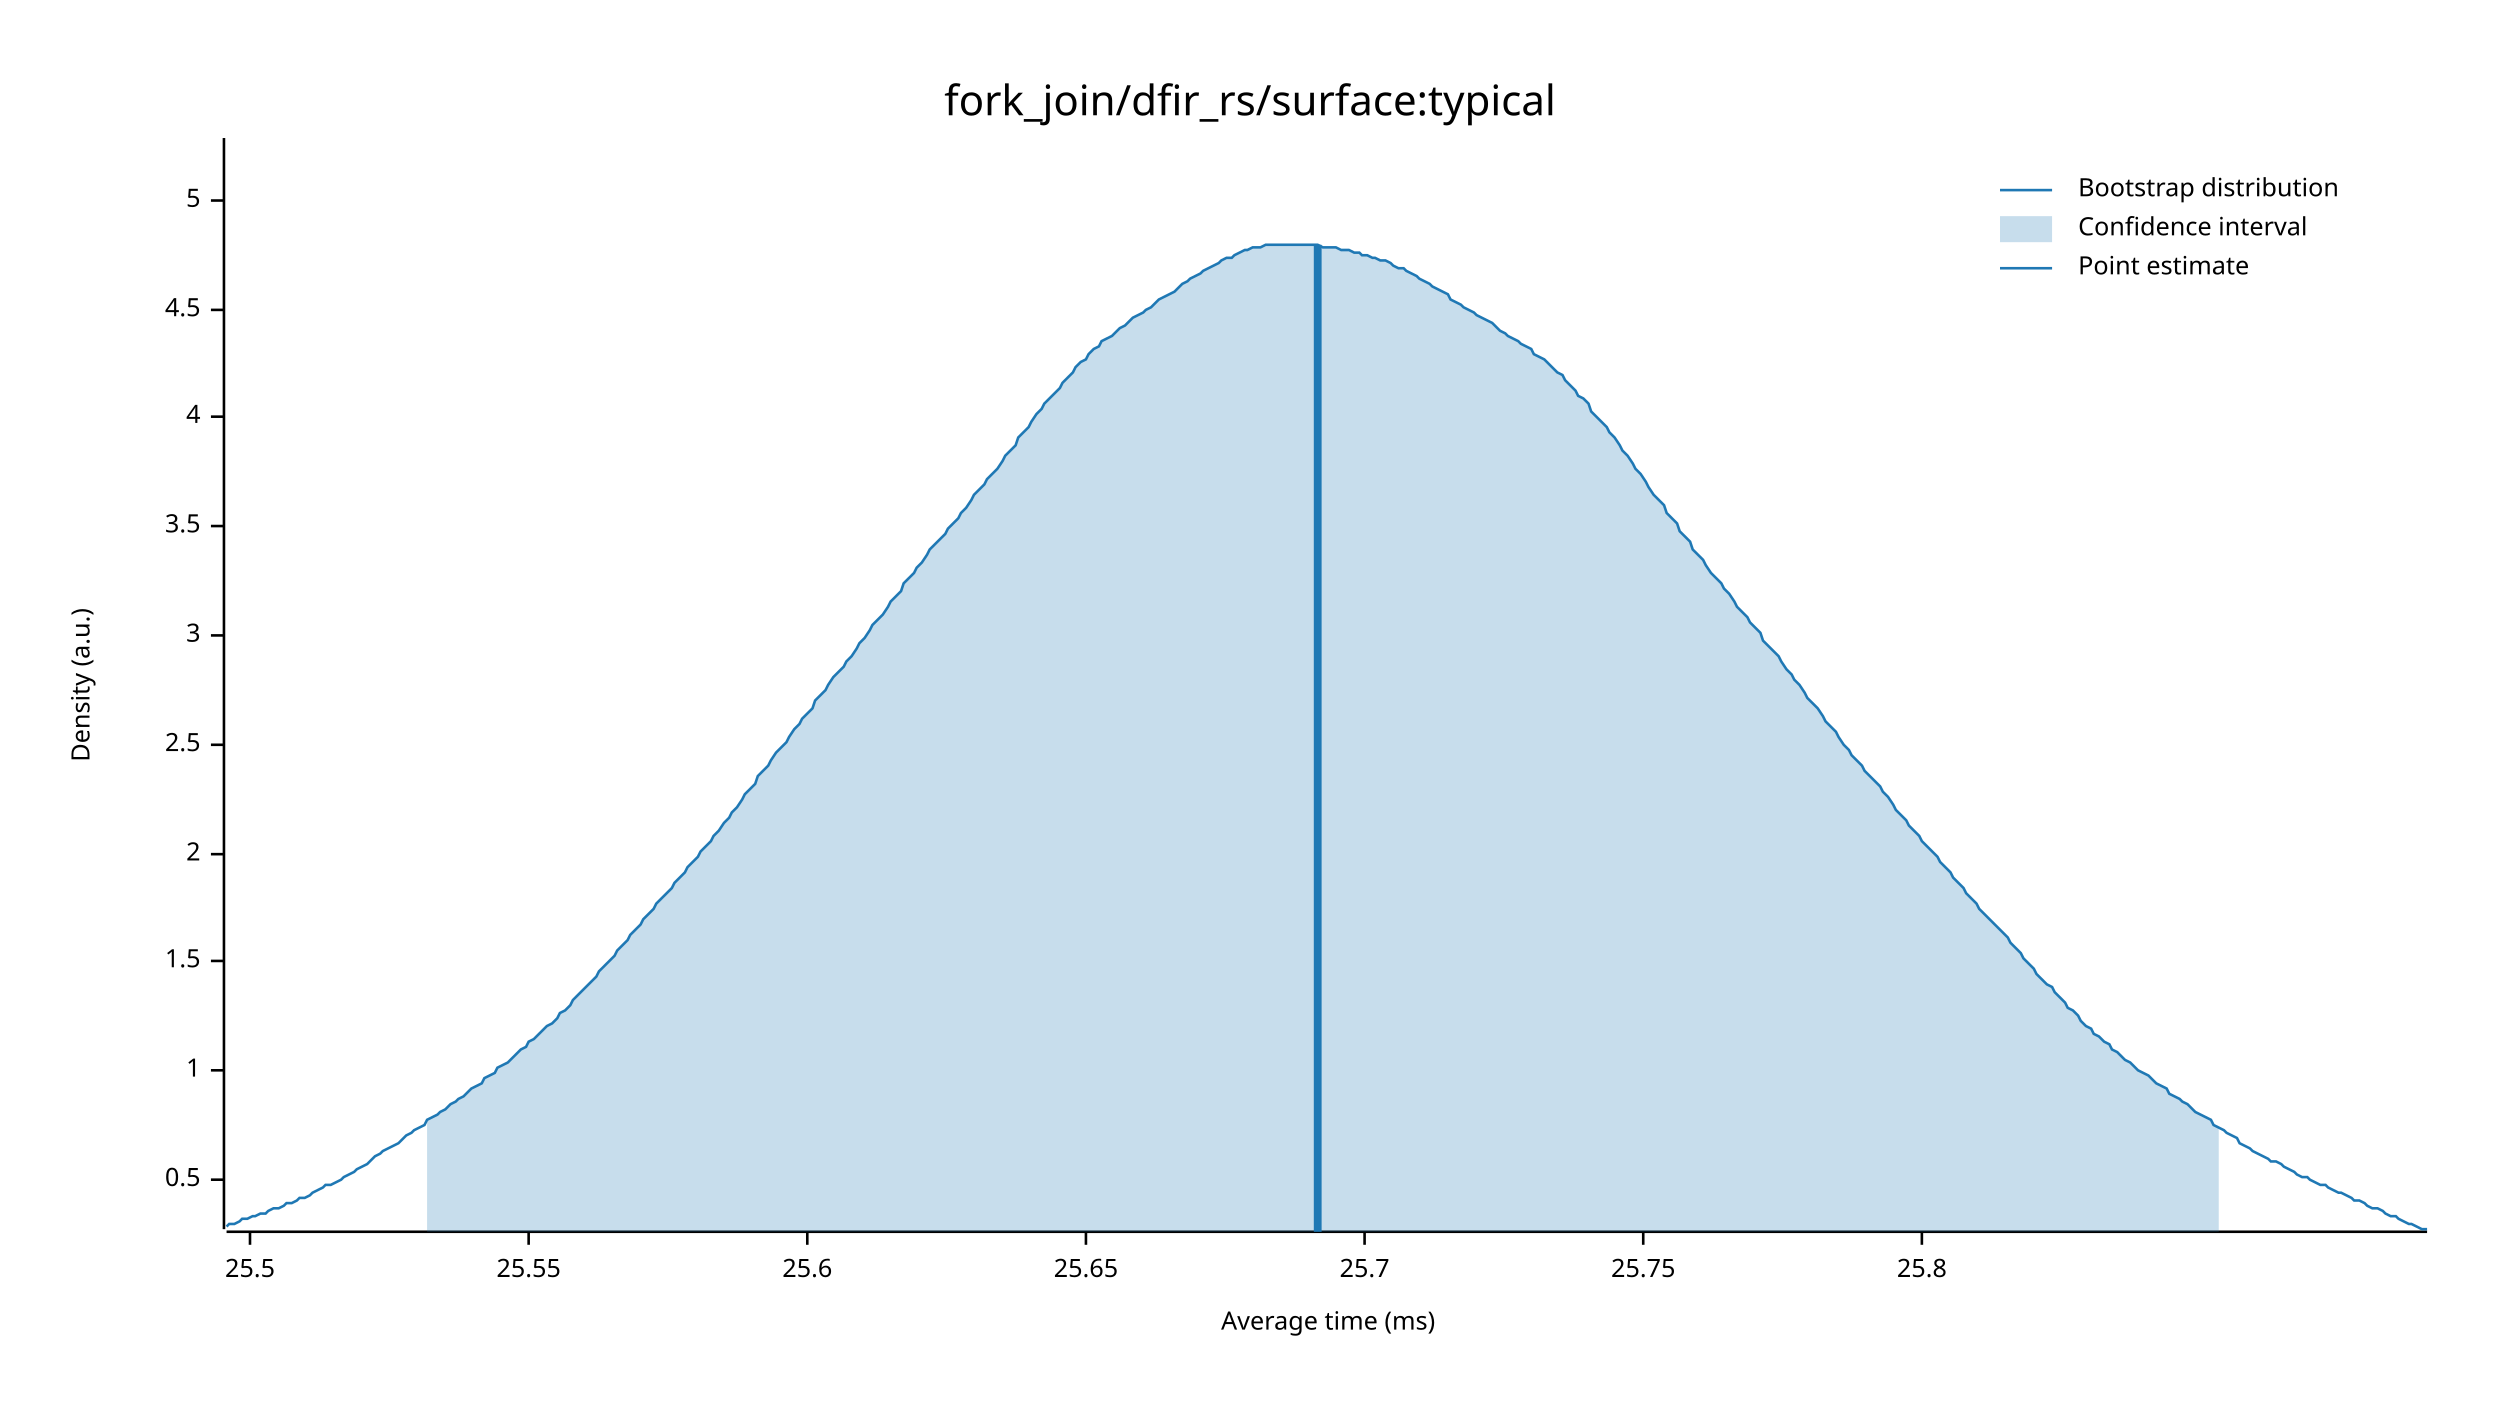
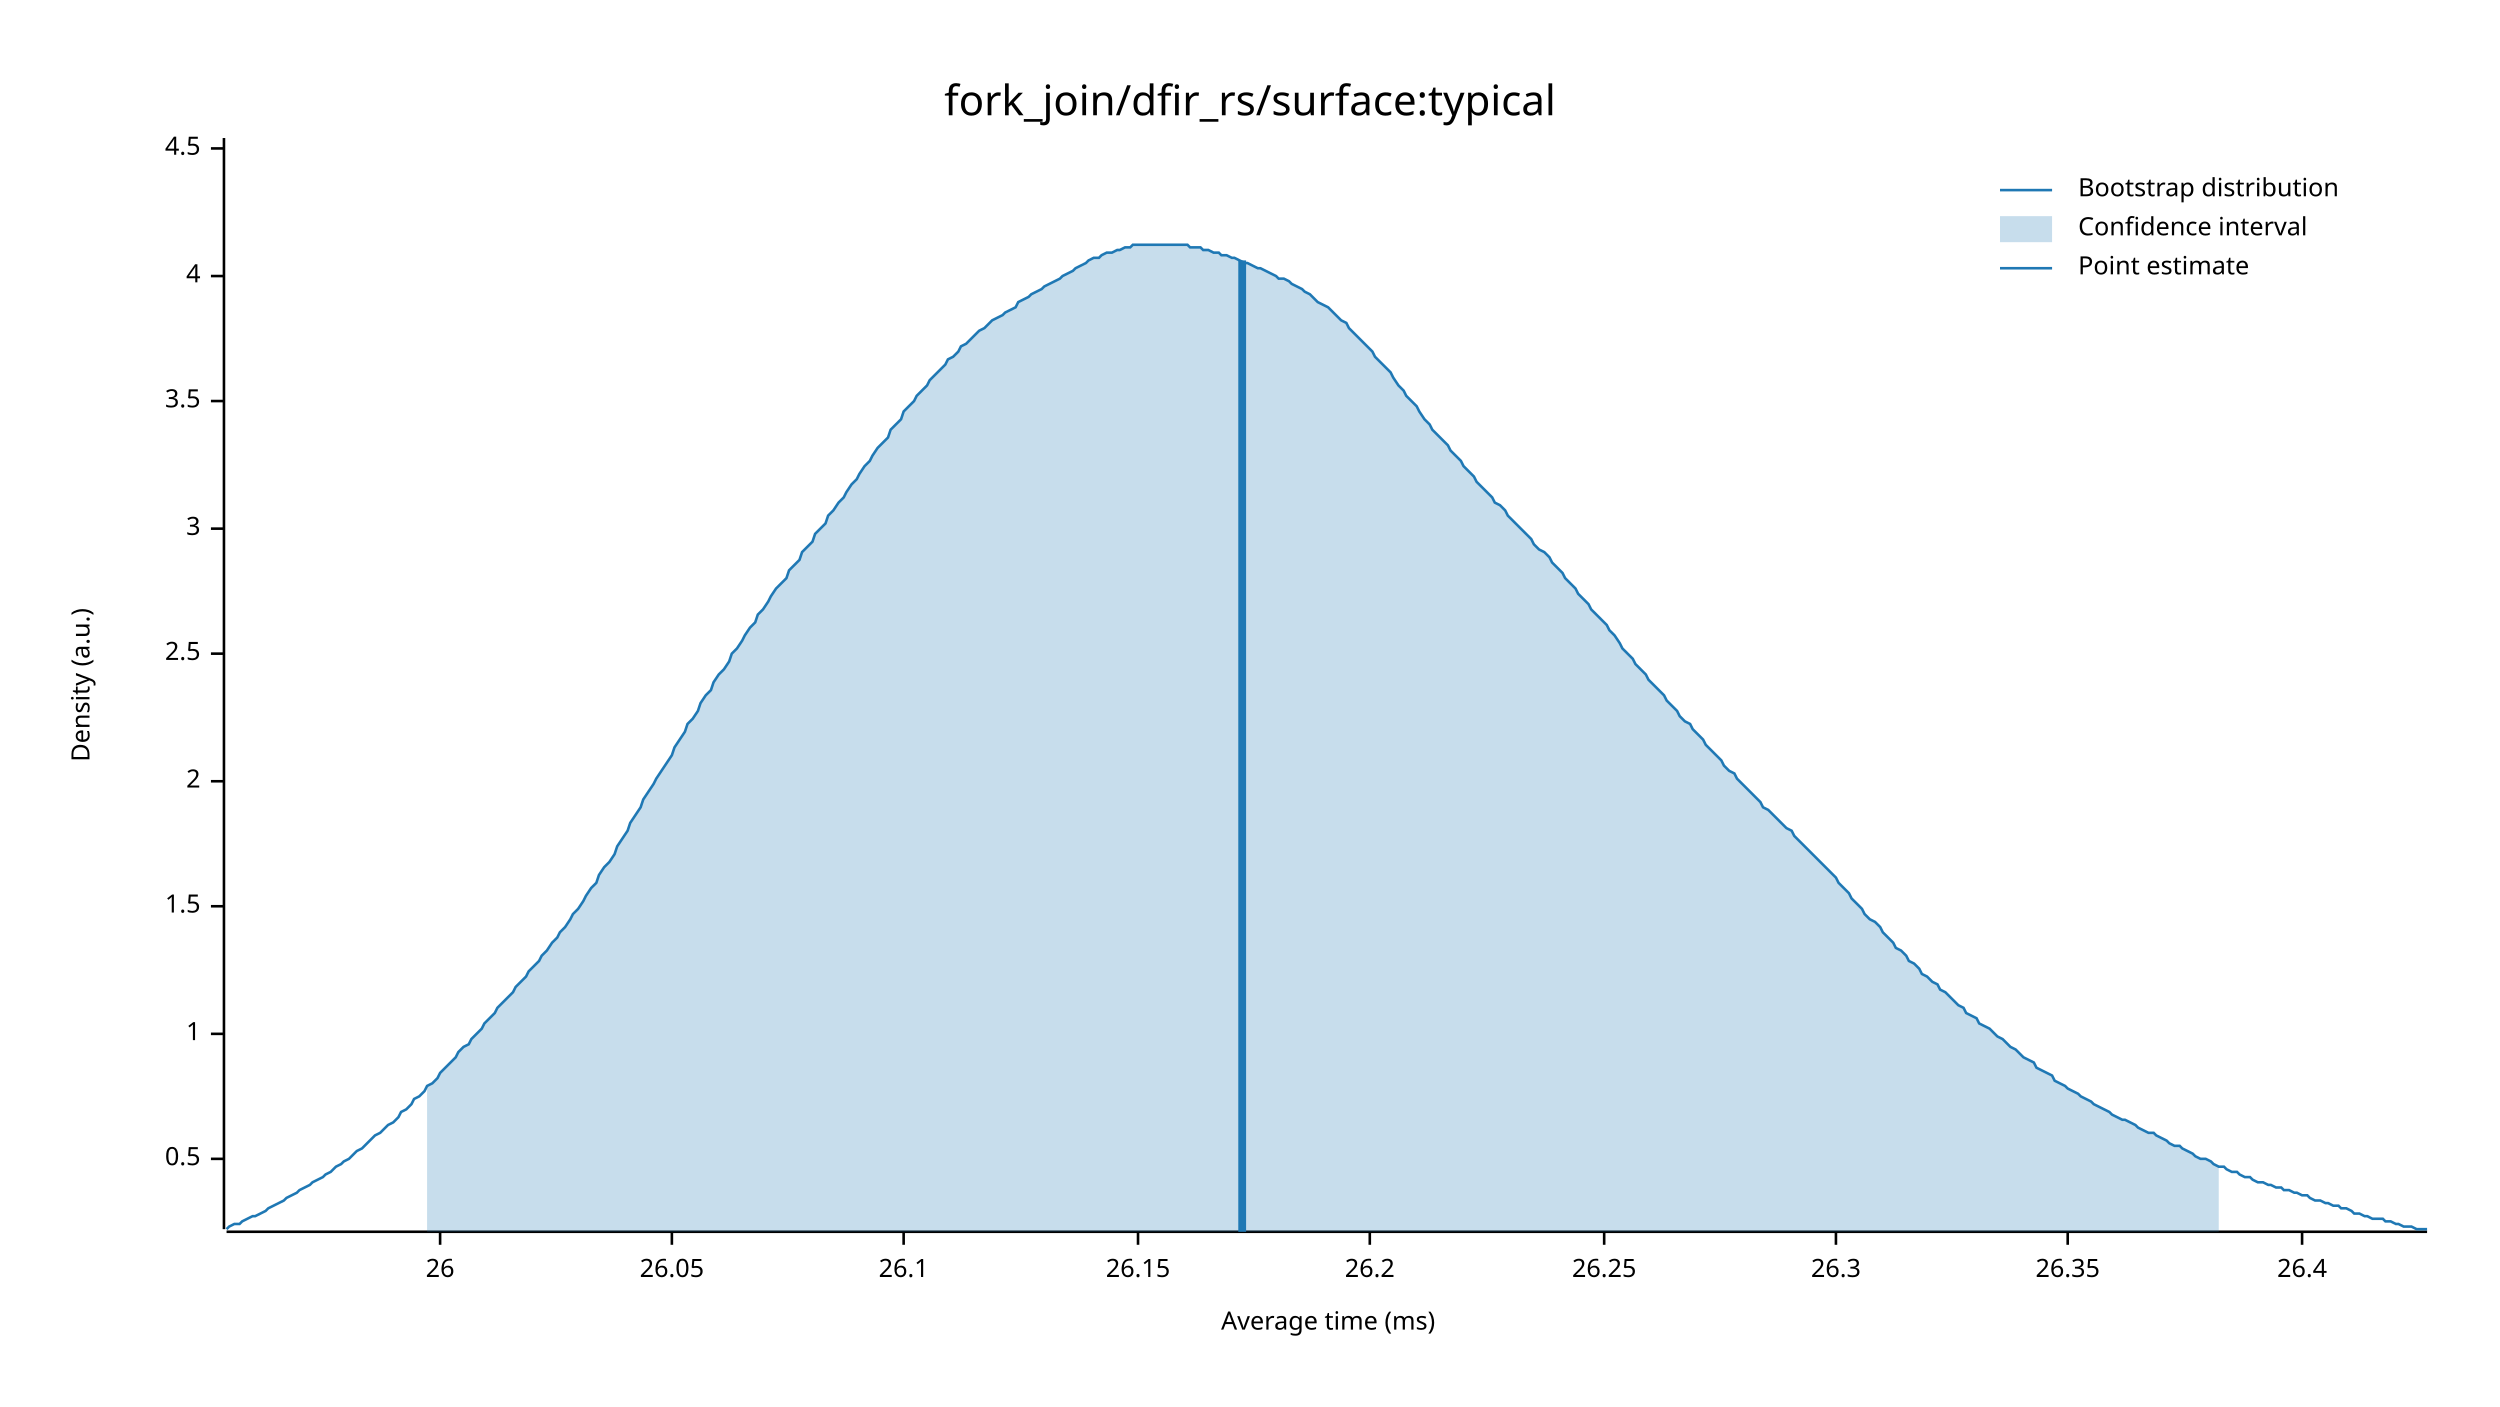
<svg xmlns="http://www.w3.org/2000/svg" width="960" height="540" viewBox="0 0 960 540">
  <text x="480" y="32" dy="0.76em" text-anchor="middle" font-family="sans-serif" font-size="16.129" opacity="1" fill="#000000">
fork_join/dfir_rs/surface:typical
</text>
  <text x="27" y="263" dy="0.76em" text-anchor="middle" font-family="sans-serif" font-size="9.677" opacity="1" fill="#000000" transform="rotate(270, 27, 263)">
Density (a.u.)
</text>
  <text x="510" y="513" dy="-0.5ex" text-anchor="middle" font-family="sans-serif" font-size="9.677" opacity="1" fill="#000000">
Average time (ms)
</text>
  <polyline fill="none" opacity="1" stroke="#000000" stroke-width="1" points="86,53 86,472 " />
-   <text x="77" y="453" dy="0.5ex" text-anchor="end" font-family="sans-serif" font-size="9.677" opacity="1" fill="#000000">
+   <text x="77" y="445" dy="0.5ex" text-anchor="end" font-family="sans-serif" font-size="9.677" opacity="1" fill="#000000">
0.5
</text>
-   <polyline fill="none" opacity="1" stroke="#000000" stroke-width="1" points="81,453 86,453 " />
-   <text x="77" y="411" dy="0.5ex" text-anchor="end" font-family="sans-serif" font-size="9.677" opacity="1" fill="#000000">
+   <polyline fill="none" opacity="1" stroke="#000000" stroke-width="1" points="81,445 86,445 " />
+   <text x="77" y="397" dy="0.5ex" text-anchor="end" font-family="sans-serif" font-size="9.677" opacity="1" fill="#000000">
1
</text>
-   <polyline fill="none" opacity="1" stroke="#000000" stroke-width="1" points="81,411 86,411 " />
-   <text x="77" y="369" dy="0.5ex" text-anchor="end" font-family="sans-serif" font-size="9.677" opacity="1" fill="#000000">
+   <polyline fill="none" opacity="1" stroke="#000000" stroke-width="1" points="81,397 86,397 " />
+   <text x="77" y="348" dy="0.5ex" text-anchor="end" font-family="sans-serif" font-size="9.677" opacity="1" fill="#000000">
1.5
</text>
-   <polyline fill="none" opacity="1" stroke="#000000" stroke-width="1" points="81,369 86,369 " />
-   <text x="77" y="328" dy="0.5ex" text-anchor="end" font-family="sans-serif" font-size="9.677" opacity="1" fill="#000000">
+   <polyline fill="none" opacity="1" stroke="#000000" stroke-width="1" points="81,348 86,348 " />
+   <text x="77" y="300" dy="0.5ex" text-anchor="end" font-family="sans-serif" font-size="9.677" opacity="1" fill="#000000">
2
</text>
-   <polyline fill="none" opacity="1" stroke="#000000" stroke-width="1" points="81,328 86,328 " />
-   <text x="77" y="286" dy="0.5ex" text-anchor="end" font-family="sans-serif" font-size="9.677" opacity="1" fill="#000000">
+   <polyline fill="none" opacity="1" stroke="#000000" stroke-width="1" points="81,300 86,300 " />
+   <text x="77" y="251" dy="0.5ex" text-anchor="end" font-family="sans-serif" font-size="9.677" opacity="1" fill="#000000">
2.5
</text>
-   <polyline fill="none" opacity="1" stroke="#000000" stroke-width="1" points="81,286 86,286 " />
-   <text x="77" y="244" dy="0.5ex" text-anchor="end" font-family="sans-serif" font-size="9.677" opacity="1" fill="#000000">
+   <polyline fill="none" opacity="1" stroke="#000000" stroke-width="1" points="81,251 86,251 " />
+   <text x="77" y="203" dy="0.5ex" text-anchor="end" font-family="sans-serif" font-size="9.677" opacity="1" fill="#000000">
3
</text>
-   <polyline fill="none" opacity="1" stroke="#000000" stroke-width="1" points="81,244 86,244 " />
-   <text x="77" y="202" dy="0.5ex" text-anchor="end" font-family="sans-serif" font-size="9.677" opacity="1" fill="#000000">
+   <polyline fill="none" opacity="1" stroke="#000000" stroke-width="1" points="81,203 86,203 " />
+   <text x="77" y="154" dy="0.5ex" text-anchor="end" font-family="sans-serif" font-size="9.677" opacity="1" fill="#000000">
3.5
</text>
-   <polyline fill="none" opacity="1" stroke="#000000" stroke-width="1" points="81,202 86,202 " />
-   <text x="77" y="160" dy="0.5ex" text-anchor="end" font-family="sans-serif" font-size="9.677" opacity="1" fill="#000000">
+   <polyline fill="none" opacity="1" stroke="#000000" stroke-width="1" points="81,154 86,154 " />
+   <text x="77" y="106" dy="0.5ex" text-anchor="end" font-family="sans-serif" font-size="9.677" opacity="1" fill="#000000">
4
</text>
-   <polyline fill="none" opacity="1" stroke="#000000" stroke-width="1" points="81,160 86,160 " />
-   <text x="77" y="119" dy="0.5ex" text-anchor="end" font-family="sans-serif" font-size="9.677" opacity="1" fill="#000000">
+   <polyline fill="none" opacity="1" stroke="#000000" stroke-width="1" points="81,106 86,106 " />
+   <text x="77" y="57" dy="0.5ex" text-anchor="end" font-family="sans-serif" font-size="9.677" opacity="1" fill="#000000">
4.5
</text>
-   <polyline fill="none" opacity="1" stroke="#000000" stroke-width="1" points="81,119 86,119 " />
-   <text x="77" y="77" dy="0.5ex" text-anchor="end" font-family="sans-serif" font-size="9.677" opacity="1" fill="#000000">
- 5
+   <polyline fill="none" opacity="1" stroke="#000000" stroke-width="1" points="81,57 86,57 " />
+   <polyline fill="none" opacity="1" stroke="#000000" stroke-width="1" points="87,473 932,473 " />
+   <text x="169" y="483" dy="0.76em" text-anchor="middle" font-family="sans-serif" font-size="9.677" opacity="1" fill="#000000">
+ 26
</text>
-   <polyline fill="none" opacity="1" stroke="#000000" stroke-width="1" points="81,77 86,77 " />
-   <polyline fill="none" opacity="1" stroke="#000000" stroke-width="1" points="87,473 932,473 " />
-   <text x="96" y="483" dy="0.76em" text-anchor="middle" font-family="sans-serif" font-size="9.677" opacity="1" fill="#000000">
- 25.5
+   <polyline fill="none" opacity="1" stroke="#000000" stroke-width="1" points="169,473 169,478 " />
+   <text x="258" y="483" dy="0.76em" text-anchor="middle" font-family="sans-serif" font-size="9.677" opacity="1" fill="#000000">
+ 26.05
</text>
-   <polyline fill="none" opacity="1" stroke="#000000" stroke-width="1" points="96,473 96,478 " />
-   <text x="203" y="483" dy="0.76em" text-anchor="middle" font-family="sans-serif" font-size="9.677" opacity="1" fill="#000000">
- 25.55
+   <polyline fill="none" opacity="1" stroke="#000000" stroke-width="1" points="258,473 258,478 " />
+   <text x="347" y="483" dy="0.76em" text-anchor="middle" font-family="sans-serif" font-size="9.677" opacity="1" fill="#000000">
+ 26.1
</text>
-   <polyline fill="none" opacity="1" stroke="#000000" stroke-width="1" points="203,473 203,478 " />
-   <text x="310" y="483" dy="0.76em" text-anchor="middle" font-family="sans-serif" font-size="9.677" opacity="1" fill="#000000">
- 25.6
+   <polyline fill="none" opacity="1" stroke="#000000" stroke-width="1" points="347,473 347,478 " />
+   <text x="437" y="483" dy="0.76em" text-anchor="middle" font-family="sans-serif" font-size="9.677" opacity="1" fill="#000000">
+ 26.15
</text>
-   <polyline fill="none" opacity="1" stroke="#000000" stroke-width="1" points="310,473 310,478 " />
-   <text x="417" y="483" dy="0.76em" text-anchor="middle" font-family="sans-serif" font-size="9.677" opacity="1" fill="#000000">
- 25.65
+   <polyline fill="none" opacity="1" stroke="#000000" stroke-width="1" points="437,473 437,478 " />
+   <text x="526" y="483" dy="0.76em" text-anchor="middle" font-family="sans-serif" font-size="9.677" opacity="1" fill="#000000">
+ 26.2
</text>
-   <polyline fill="none" opacity="1" stroke="#000000" stroke-width="1" points="417,473 417,478 " />
-   <text x="524" y="483" dy="0.76em" text-anchor="middle" font-family="sans-serif" font-size="9.677" opacity="1" fill="#000000">
- 25.7
+   <polyline fill="none" opacity="1" stroke="#000000" stroke-width="1" points="526,473 526,478 " />
+   <text x="616" y="483" dy="0.76em" text-anchor="middle" font-family="sans-serif" font-size="9.677" opacity="1" fill="#000000">
+ 26.25
</text>
-   <polyline fill="none" opacity="1" stroke="#000000" stroke-width="1" points="524,473 524,478 " />
-   <text x="631" y="483" dy="0.76em" text-anchor="middle" font-family="sans-serif" font-size="9.677" opacity="1" fill="#000000">
- 25.75
+   <polyline fill="none" opacity="1" stroke="#000000" stroke-width="1" points="616,473 616,478 " />
+   <text x="705" y="483" dy="0.76em" text-anchor="middle" font-family="sans-serif" font-size="9.677" opacity="1" fill="#000000">
+ 26.3
</text>
-   <polyline fill="none" opacity="1" stroke="#000000" stroke-width="1" points="631,473 631,478 " />
-   <text x="738" y="483" dy="0.76em" text-anchor="middle" font-family="sans-serif" font-size="9.677" opacity="1" fill="#000000">
- 25.8
+   <polyline fill="none" opacity="1" stroke="#000000" stroke-width="1" points="705,473 705,478 " />
+   <text x="794" y="483" dy="0.76em" text-anchor="middle" font-family="sans-serif" font-size="9.677" opacity="1" fill="#000000">
+ 26.35
</text>
-   <polyline fill="none" opacity="1" stroke="#000000" stroke-width="1" points="738,473 738,478 " />
-   <polyline fill="none" opacity="1" stroke="#1F78B4" stroke-width="1" points="87,471 88,470 90,470 92,469 93,468 95,468 97,467 98,467 100,466 102,466 103,465 105,464 107,464 109,463 110,462 112,462 114,461 115,460 117,460 119,459 120,458 122,457 124,456 125,455 127,455 129,454 131,453 132,452 134,451 136,450 137,449 139,448 141,447 142,446 144,444 146,443 147,442 149,441 151,440 153,439 154,438 156,436 158,435 159,434 161,433 163,432 164,430 166,429 168,428 169,427 171,426 173,424 175,423 176,422 178,421 180,419 181,418 183,417 185,416 186,414 188,413 190,412 191,410 193,409 195,408 197,406 198,405 200,403 202,402 203,400 205,399 207,397 208,396 210,394 212,393 214,391 215,389 217,388 219,386 220,384 222,382 224,380 225,379 227,377 229,375 230,373 232,371 234,369 236,367 237,365 239,363 241,361 242,359 244,357 246,355 247,353 249,351 251,349 252,347 254,345 256,343 258,341 259,339 261,337 263,335 264,333 266,331 268,329 269,327 271,325 273,323 274,321 276,319 278,316 280,314 281,312 283,310 285,307 286,305 288,303 290,301 291,298 293,296 295,294 296,292 298,289 300,287 302,285 303,283 305,280 307,278 308,276 310,274 312,272 313,269 315,267 317,265 318,263 320,260 322,258 324,256 325,254 327,252 329,249 330,247 332,245 334,242 335,240 337,238 339,236 341,233 342,231 344,229 346,227 347,224 349,222 351,220 352,218 354,216 356,213 357,211 359,209 361,207 363,205 364,203 366,201 368,199 369,197 371,195 373,192 374,190 376,188 378,186 379,184 381,182 383,180 385,177 386,175 388,173 390,171 391,168 393,166 395,164 396,162 398,159 400,157 401,155 403,153 405,151 407,149 408,147 410,145 412,143 413,141 415,139 417,138 418,136 420,134 422,133 423,131 425,130 427,129 429,127 430,126 432,125 434,123 435,122 437,121 439,120 440,119 442,118 444,116 445,115 447,114 449,113 451,112 452,111 454,109 456,108 457,107 459,106 461,105 462,104 464,103 466,102 468,101 469,100 471,99 473,99 474,98 476,97 478,96 479,96 481,95 483,95 484,95 486,94 488,94 490,94 491,94 493,94 495,94 496,94 498,94 500,94 501,94 503,94 505,94 506,94 508,95 510,95 512,95 513,95 515,96 517,96 518,96 520,97 522,97 523,98 525,98 527,99 528,99 530,100 532,100 534,101 535,102 537,103 539,103 540,104 542,105 544,106 545,107 547,108 549,109 550,110 552,111 554,112 556,113 557,115 559,116 561,117 562,118 564,119 566,120 567,121 569,122 571,123 573,124 574,125 576,127 578,128 579,129 581,130 583,131 584,132 586,133 588,134 589,136 591,137 593,138 595,140 596,141 598,143 600,144 601,146 603,148 605,150 606,152 608,153 610,155 611,158 613,160 615,162 617,164 618,166 620,168 622,171 623,173 625,175 627,178 628,180 630,182 632,185 633,187 635,190 637,192 639,194 640,197 642,199 644,201 645,204 647,206 649,208 650,211 652,213 654,215 655,217 657,220 659,222 661,224 662,226 664,228 666,231 667,233 669,235 671,237 672,239 674,241 676,243 677,246 679,248 681,250 683,252 684,254 686,257 688,259 689,261 691,263 693,266 694,268 696,270 698,272 700,275 701,277 703,279 705,281 706,283 708,286 710,288 711,290 713,292 715,294 716,296 718,298 720,300 722,302 723,304 725,306 727,309 728,311 730,313 732,315 733,317 735,319 737,321 738,323 740,325 742,327 744,329 745,331 747,333 749,335 750,337 752,339 754,341 755,343 757,345 759,347 760,349 762,351 764,353 766,355 767,356 769,358 771,360 772,362 774,364 776,366 777,368 779,370 781,372 782,374 784,376 786,378 788,379 789,381 791,383 793,385 794,387 796,388 798,390 799,392 801,394 803,395 804,397 806,398 808,400 810,401 811,403 813,404 815,406 816,407 818,408 820,410 821,411 823,412 825,413 827,415 828,416 830,417 832,418 833,420 835,421 837,422 838,423 840,424 842,426 843,427 845,428 847,429 849,430 850,432 852,433 854,434 855,435 857,436 859,437 860,439 862,440 864,441 865,442 867,443 869,444 871,445 872,446 874,446 876,447 877,448 879,449 881,450 882,451 884,452 886,452 887,453 889,454 891,455 893,455 894,456 896,457 898,458 899,458 901,459 903,460 904,461 906,461 908,462 909,463 911,464 913,464 915,465 916,466 918,467 920,467 921,468 923,469 925,470 926,470 928,471 930,472 932,472 " />
-   <polygon opacity="0.25" fill="#1F78B4" points="164,430 166,429 168,428 169,427 171,426 173,424 175,423 176,422 178,421 180,419 181,418 183,417 185,416 186,414 188,413 190,412 191,410 193,409 195,408 197,406 198,405 200,403 202,402 203,400 205,399 207,397 208,396 210,394 212,393 214,391 215,389 217,388 219,386 220,384 222,382 224,380 225,379 227,377 229,375 230,373 232,371 234,369 236,367 237,365 239,363 241,361 242,359 244,357 246,355 247,353 249,351 251,349 252,347 254,345 256,343 258,341 259,339 261,337 263,335 264,333 266,331 268,329 269,327 271,325 273,323 274,321 276,319 278,316 280,314 281,312 283,310 285,307 286,305 288,303 290,301 291,298 293,296 295,294 296,292 298,289 300,287 302,285 303,283 305,280 307,278 308,276 310,274 312,272 313,269 315,267 317,265 318,263 320,260 322,258 324,256 325,254 327,252 329,249 330,247 332,245 334,242 335,240 337,238 339,236 341,233 342,231 344,229 346,227 347,224 349,222 351,220 352,218 354,216 356,213 357,211 359,209 361,207 363,205 364,203 366,201 368,199 369,197 371,195 373,192 374,190 376,188 378,186 379,184 381,182 383,180 385,177 386,175 388,173 390,171 391,168 393,166 395,164 396,162 398,159 400,157 401,155 403,153 405,151 407,149 408,147 410,145 412,143 413,141 415,139 417,138 418,136 420,134 422,133 423,131 425,130 427,129 429,127 430,126 432,125 434,123 435,122 437,121 439,120 440,119 442,118 444,116 445,115 447,114 449,113 451,112 452,111 454,109 456,108 457,107 459,106 461,105 462,104 464,103 466,102 468,101 469,100 471,99 473,99 474,98 476,97 478,96 479,96 481,95 483,95 484,95 486,94 488,94 490,94 491,94 493,94 495,94 496,94 498,94 500,94 501,94 503,94 505,94 506,94 508,95 510,95 512,95 513,95 515,96 517,96 518,96 520,97 522,97 523,98 525,98 527,99 528,99 530,100 532,100 534,101 535,102 537,103 539,103 540,104 542,105 544,106 545,107 547,108 549,109 550,110 552,111 554,112 556,113 557,115 559,116 561,117 562,118 564,119 566,120 567,121 569,122 571,123 573,124 574,125 576,127 578,128 579,129 581,130 583,131 584,132 586,133 588,134 589,136 591,137 593,138 595,140 596,141 598,143 600,144 601,146 603,148 605,150 606,152 608,153 610,155 611,158 613,160 615,162 617,164 618,166 620,168 622,171 623,173 625,175 627,178 628,180 630,182 632,185 633,187 635,190 637,192 639,194 640,197 642,199 644,201 645,204 647,206 649,208 650,211 652,213 654,215 655,217 657,220 659,222 661,224 662,226 664,228 666,231 667,233 669,235 671,237 672,239 674,241 676,243 677,246 679,248 681,250 683,252 684,254 686,257 688,259 689,261 691,263 693,266 694,268 696,270 698,272 700,275 701,277 703,279 705,281 706,283 708,286 710,288 711,290 713,292 715,294 716,296 718,298 720,300 722,302 723,304 725,306 727,309 728,311 730,313 732,315 733,317 735,319 737,321 738,323 740,325 742,327 744,329 745,331 747,333 749,335 750,337 752,339 754,341 755,343 757,345 759,347 760,349 762,351 764,353 766,355 767,356 769,358 771,360 772,362 774,364 776,366 777,368 779,370 781,372 782,374 784,376 786,378 788,379 789,381 791,383 793,385 794,387 796,388 798,390 799,392 801,394 803,395 804,397 806,398 808,400 810,401 811,403 813,404 815,406 816,407 818,408 820,410 821,411 823,412 825,413 827,415 828,416 830,417 832,418 833,420 835,421 837,422 838,423 840,424 842,426 843,427 845,428 847,429 849,430 850,432 852,433 852,473 164,473 " />
-   <polyline fill="none" opacity="1" stroke="#1F78B4" stroke-width="3" points="506,473 506,94 " />
+   <polyline fill="none" opacity="1" stroke="#000000" stroke-width="1" points="794,473 794,478 " />
+   <text x="884" y="483" dy="0.76em" text-anchor="middle" font-family="sans-serif" font-size="9.677" opacity="1" fill="#000000">
+ 26.4
+ </text>
+   <polyline fill="none" opacity="1" stroke="#000000" stroke-width="1" points="884,473 884,478 " />
+   <polyline fill="none" opacity="1" stroke="#1F78B4" stroke-width="1" points="87,472 88,471 90,470 92,470 93,469 95,468 97,467 98,467 100,466 102,465 103,464 105,463 107,462 109,461 110,460 112,459 114,458 115,457 117,456 119,455 120,454 122,453 124,452 125,451 127,450 129,448 131,447 132,446 134,445 136,443 137,442 139,441 141,439 142,438 144,436 146,435 147,434 149,432 151,431 153,429 154,427 156,426 158,424 159,422 161,421 163,419 164,417 166,416 168,414 169,412 171,410 173,408 175,406 176,404 178,402 180,401 181,399 183,397 185,395 186,393 188,391 190,389 191,387 193,385 195,383 197,381 198,379 200,377 202,375 203,373 205,371 207,369 208,367 210,365 212,362 214,360 215,358 217,356 219,353 220,351 222,349 224,346 225,344 227,341 229,339 230,336 232,333 234,331 236,328 237,325 239,322 241,319 242,316 244,313 246,310 247,307 249,304 251,301 252,299 254,296 256,293 258,290 259,287 261,284 263,281 264,278 266,276 268,273 269,270 271,267 273,265 274,262 276,259 278,257 280,254 281,251 283,249 285,246 286,244 288,241 290,239 291,236 293,234 295,231 296,229 298,226 300,224 302,222 303,219 305,217 307,215 308,212 310,210 312,208 313,205 315,203 317,201 318,198 320,196 322,193 324,191 325,189 327,186 329,184 330,182 332,179 334,177 335,175 337,172 339,170 341,168 342,165 344,163 346,161 347,158 349,156 351,154 352,152 354,150 356,148 357,146 359,144 361,142 363,140 364,138 366,137 368,135 369,133 371,132 373,130 374,129 376,127 378,126 379,125 381,123 383,122 385,121 386,120 388,119 390,118 391,116 393,115 395,114 396,113 398,112 400,111 401,110 403,109 405,108 407,107 408,106 410,105 412,104 413,103 415,102 417,101 418,100 420,99 422,99 423,98 425,97 427,97 429,96 430,96 432,95 434,95 435,94 437,94 439,94 440,94 442,94 444,94 445,94 447,94 449,94 451,94 452,94 454,94 456,94 457,95 459,95 461,95 462,96 464,96 466,97 468,97 469,98 471,98 473,99 474,99 476,100 478,101 479,101 481,102 483,103 484,103 486,104 488,105 490,106 491,107 493,107 495,108 496,109 498,110 500,111 501,112 503,113 505,115 506,116 508,117 510,118 512,120 513,121 515,123 517,124 518,126 520,128 522,130 523,131 525,133 527,135 528,137 530,139 532,141 534,143 535,145 537,148 539,150 540,152 542,154 544,156 545,158 547,161 549,163 550,165 552,167 554,169 556,171 557,173 559,175 561,177 562,179 564,181 566,183 567,185 569,187 571,189 573,191 574,193 576,194 578,196 579,198 581,200 583,202 584,203 586,205 588,207 589,209 591,211 593,212 595,214 596,216 598,218 600,220 601,222 603,224 605,226 606,228 608,230 610,232 611,234 613,236 615,238 617,240 618,242 620,244 622,247 623,249 625,251 627,253 628,255 630,257 632,259 633,261 635,263 637,265 639,267 640,269 642,271 644,273 645,275 647,277 649,278 650,280 652,282 654,284 655,286 657,288 659,290 661,292 662,294 664,296 666,297 667,299 669,301 671,303 672,304 674,306 676,308 677,310 679,311 681,313 683,315 684,316 686,318 688,319 689,321 691,323 693,325 694,326 696,328 698,330 700,332 701,333 703,335 705,337 706,339 708,341 710,343 711,345 713,347 715,349 716,351 718,353 720,354 722,356 723,358 725,360 727,362 728,364 730,365 732,367 733,369 735,370 737,372 738,374 740,375 742,377 744,378 745,380 747,381 749,383 750,384 752,386 754,387 755,389 757,390 759,391 760,393 762,394 764,395 766,397 767,398 769,399 771,401 772,402 774,403 776,405 777,406 779,407 781,408 782,410 784,411 786,412 788,413 789,415 791,416 793,417 794,418 796,419 798,420 799,421 801,422 803,423 804,424 806,425 808,426 810,427 811,428 813,429 815,430 816,430 818,431 820,432 821,433 823,434 825,435 827,435 828,436 830,437 832,438 833,439 835,440 837,440 838,441 840,442 842,443 843,444 845,445 847,445 849,446 850,447 852,448 854,448 855,449 857,450 859,450 860,451 862,452 864,452 865,453 867,454 869,454 871,455 872,455 874,456 876,456 877,457 879,457 881,458 882,458 884,459 886,459 887,460 889,461 891,461 893,462 894,462 896,463 898,463 899,464 901,464 903,465 904,466 906,466 908,467 909,467 911,468 913,468 915,468 916,469 918,469 920,470 921,470 923,471 925,471 926,471 928,472 930,472 932,472 " />
+   <polygon opacity="0.25" fill="#1F78B4" points="164,417 166,416 168,414 169,412 171,410 173,408 175,406 176,404 178,402 180,401 181,399 183,397 185,395 186,393 188,391 190,389 191,387 193,385 195,383 197,381 198,379 200,377 202,375 203,373 205,371 207,369 208,367 210,365 212,362 214,360 215,358 217,356 219,353 220,351 222,349 224,346 225,344 227,341 229,339 230,336 232,333 234,331 236,328 237,325 239,322 241,319 242,316 244,313 246,310 247,307 249,304 251,301 252,299 254,296 256,293 258,290 259,287 261,284 263,281 264,278 266,276 268,273 269,270 271,267 273,265 274,262 276,259 278,257 280,254 281,251 283,249 285,246 286,244 288,241 290,239 291,236 293,234 295,231 296,229 298,226 300,224 302,222 303,219 305,217 307,215 308,212 310,210 312,208 313,205 315,203 317,201 318,198 320,196 322,193 324,191 325,189 327,186 329,184 330,182 332,179 334,177 335,175 337,172 339,170 341,168 342,165 344,163 346,161 347,158 349,156 351,154 352,152 354,150 356,148 357,146 359,144 361,142 363,140 364,138 366,137 368,135 369,133 371,132 373,130 374,129 376,127 378,126 379,125 381,123 383,122 385,121 386,120 388,119 390,118 391,116 393,115 395,114 396,113 398,112 400,111 401,110 403,109 405,108 407,107 408,106 410,105 412,104 413,103 415,102 417,101 418,100 420,99 422,99 423,98 425,97 427,97 429,96 430,96 432,95 434,95 435,94 437,94 439,94 440,94 442,94 444,94 445,94 447,94 449,94 451,94 452,94 454,94 456,94 457,95 459,95 461,95 462,96 464,96 466,97 468,97 469,98 471,98 473,99 474,99 476,100 478,101 479,101 481,102 483,103 484,103 486,104 488,105 490,106 491,107 493,107 495,108 496,109 498,110 500,111 501,112 503,113 505,115 506,116 508,117 510,118 512,120 513,121 515,123 517,124 518,126 520,128 522,130 523,131 525,133 527,135 528,137 530,139 532,141 534,143 535,145 537,148 539,150 540,152 542,154 544,156 545,158 547,161 549,163 550,165 552,167 554,169 556,171 557,173 559,175 561,177 562,179 564,181 566,183 567,185 569,187 571,189 573,191 574,193 576,194 578,196 579,198 581,200 583,202 584,203 586,205 588,207 589,209 591,211 593,212 595,214 596,216 598,218 600,220 601,222 603,224 605,226 606,228 608,230 610,232 611,234 613,236 615,238 617,240 618,242 620,244 622,247 623,249 625,251 627,253 628,255 630,257 632,259 633,261 635,263 637,265 639,267 640,269 642,271 644,273 645,275 647,277 649,278 650,280 652,282 654,284 655,286 657,288 659,290 661,292 662,294 664,296 666,297 667,299 669,301 671,303 672,304 674,306 676,308 677,310 679,311 681,313 683,315 684,316 686,318 688,319 689,321 691,323 693,325 694,326 696,328 698,330 700,332 701,333 703,335 705,337 706,339 708,341 710,343 711,345 713,347 715,349 716,351 718,353 720,354 722,356 723,358 725,360 727,362 728,364 730,365 732,367 733,369 735,370 737,372 738,374 740,375 742,377 744,378 745,380 747,381 749,383 750,384 752,386 754,387 755,389 757,390 759,391 760,393 762,394 764,395 766,397 767,398 769,399 771,401 772,402 774,403 776,405 777,406 779,407 781,408 782,410 784,411 786,412 788,413 789,415 791,416 793,417 794,418 796,419 798,420 799,421 801,422 803,423 804,424 806,425 808,426 810,427 811,428 813,429 815,430 816,430 818,431 820,432 821,433 823,434 825,435 827,435 828,436 830,437 832,438 833,439 835,440 837,440 838,441 840,442 842,443 843,444 845,445 847,445 849,446 850,447 852,448 852,473 164,473 " />
+   <polyline fill="none" opacity="1" stroke="#1F78B4" stroke-width="3" points="477,473 477,100 " />
  <text x="798" y="68" dy="0.76em" text-anchor="start" font-family="sans-serif" font-size="9.677" opacity="1" fill="#000000">
Bootstrap distribution
</text>
  <text x="798" y="83" dy="0.76em" text-anchor="start" font-family="sans-serif" font-size="9.677" opacity="1" fill="#000000">
Confidence interval
</text>
  <text x="798" y="98" dy="0.76em" text-anchor="start" font-family="sans-serif" font-size="9.677" opacity="1" fill="#000000">
Point estimate
</text>
  <polyline fill="none" opacity="1" stroke="#1F78B4" stroke-width="1" points="768,73 788,73 " />
  <rect x="768" y="83" width="20" height="10" opacity="0.25" fill="#1F78B4" stroke="none" />
  <polyline fill="none" opacity="1" stroke="#1F78B4" stroke-width="1" points="768,103 788,103 " />
</svg>
